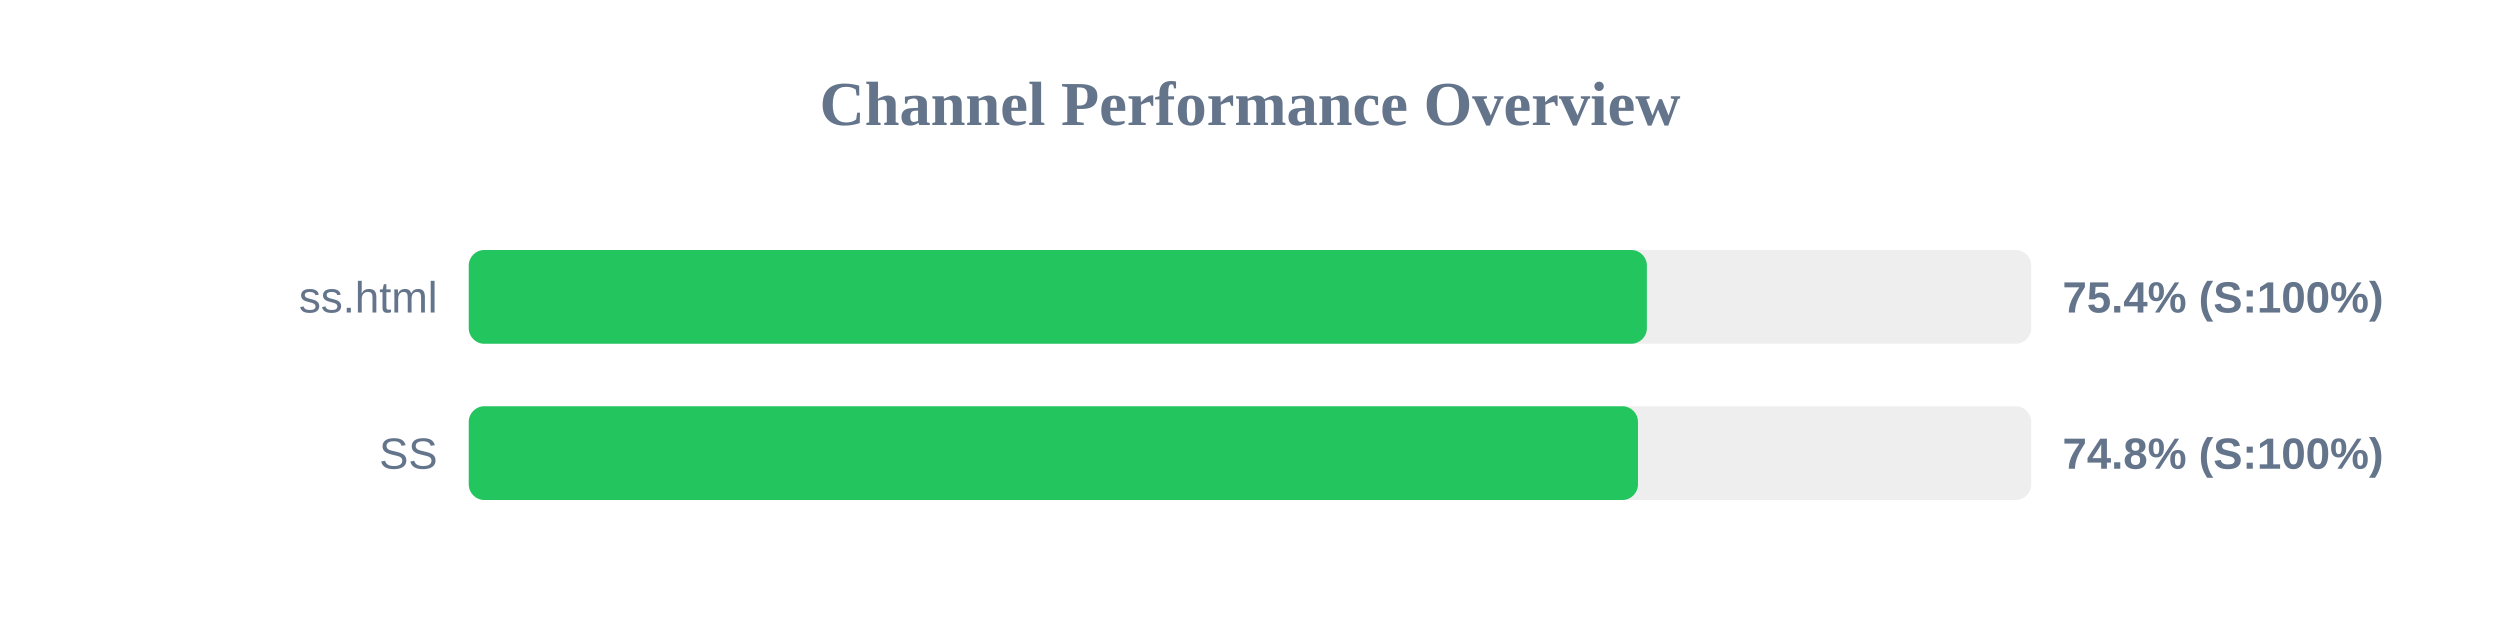
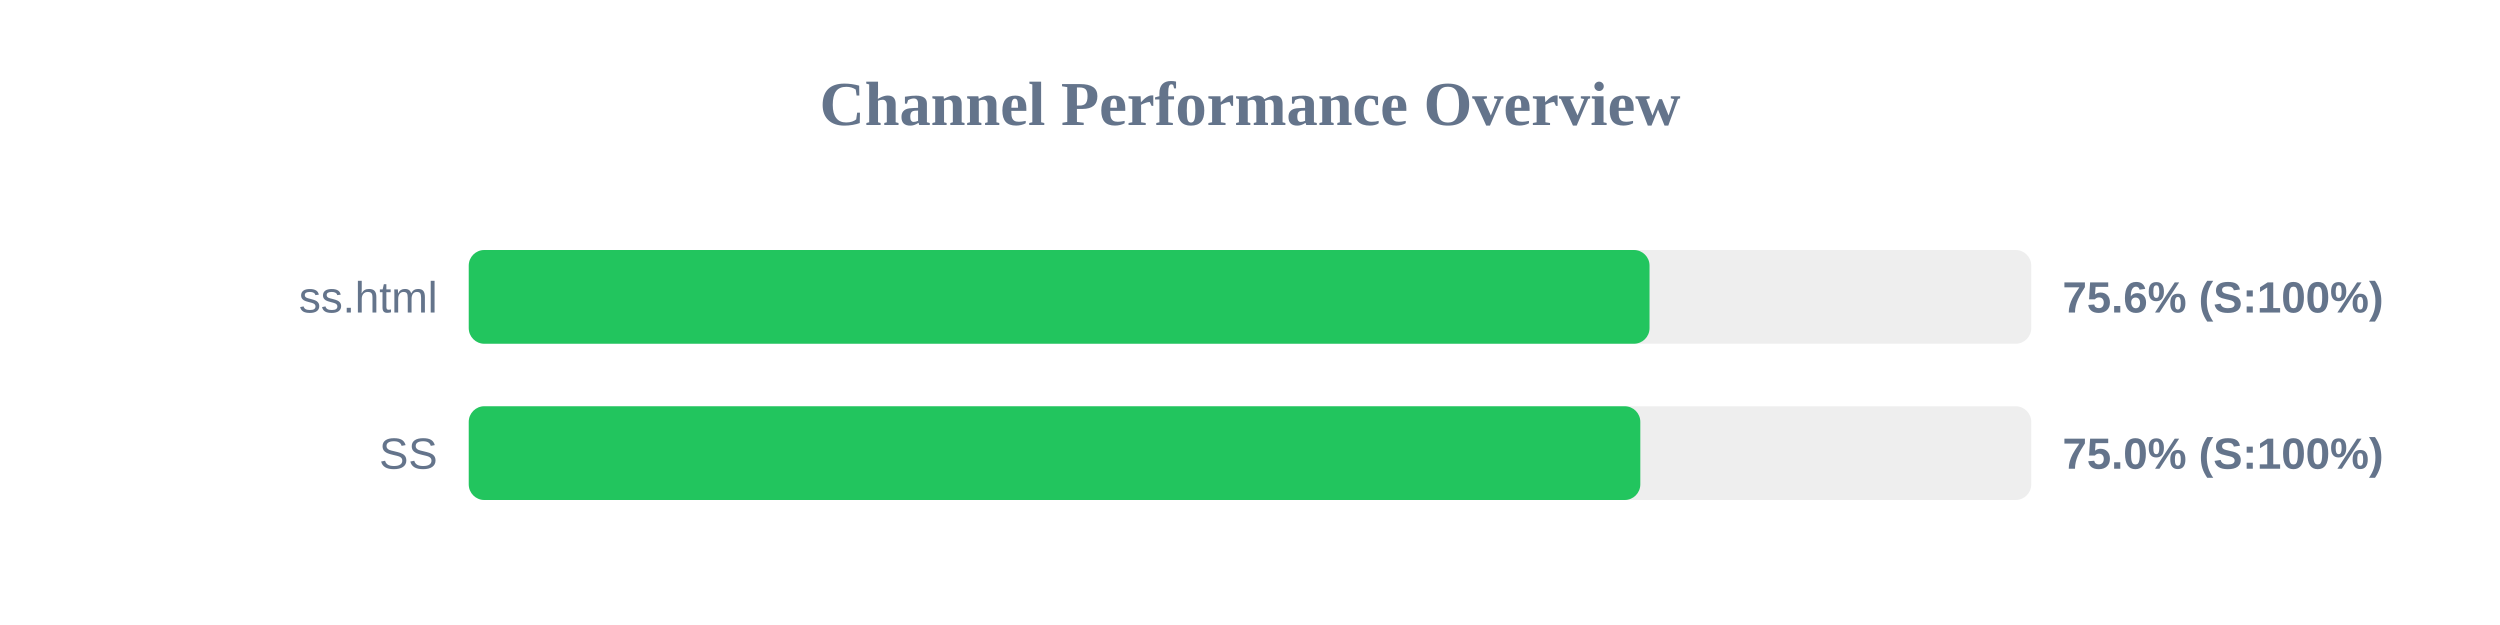
<svg xmlns="http://www.w3.org/2000/svg" width="800" height="200" version="1.1">
  <style>
        .row { font: 14px Arial; fill: #64748b; }
        .score { font: bold 14px Arial; fill: #64748b; }
    </style>
  <text x="400" y="40" text-anchor="middle" font-size="20px" font-weight="bold" fill="#64748b">Channel Performance Overview</text>
  <rect x="150" y="80" width="500" height="30" fill="#eee" rx="5" />
-   <rect x="150" y="80" width="377.0" height="30" fill="#22c55e" rx="5" />
+   <rect x="150" y="80" width="377.85" height="30" fill="#22c55e" rx="5" />
  <text x="140" y="100" text-anchor="end" class="row">ss.html</text>
-   <text x="660" y="100" text-anchor="start" class="score">75.4% (S:100%)</text>
+   <text x="660" y="100" text-anchor="start" class="score">75.6% (S:100%)</text>
  <rect x="150" y="130" width="500" height="30" fill="#eee" rx="5" />
-   <rect x="150" y="130" width="374.15" height="30" fill="#22c55e" rx="5" />
+   <rect x="150" y="130" width="374.9" height="30" fill="#22c55e" rx="5" />
  <text x="140" y="150" text-anchor="end" class="row">SS</text>
-   <text x="660" y="150" text-anchor="start" class="score">74.8% (S:100%)</text>
+   <text x="660" y="150" text-anchor="start" class="score">75.0% (S:100%)</text>
</svg>
